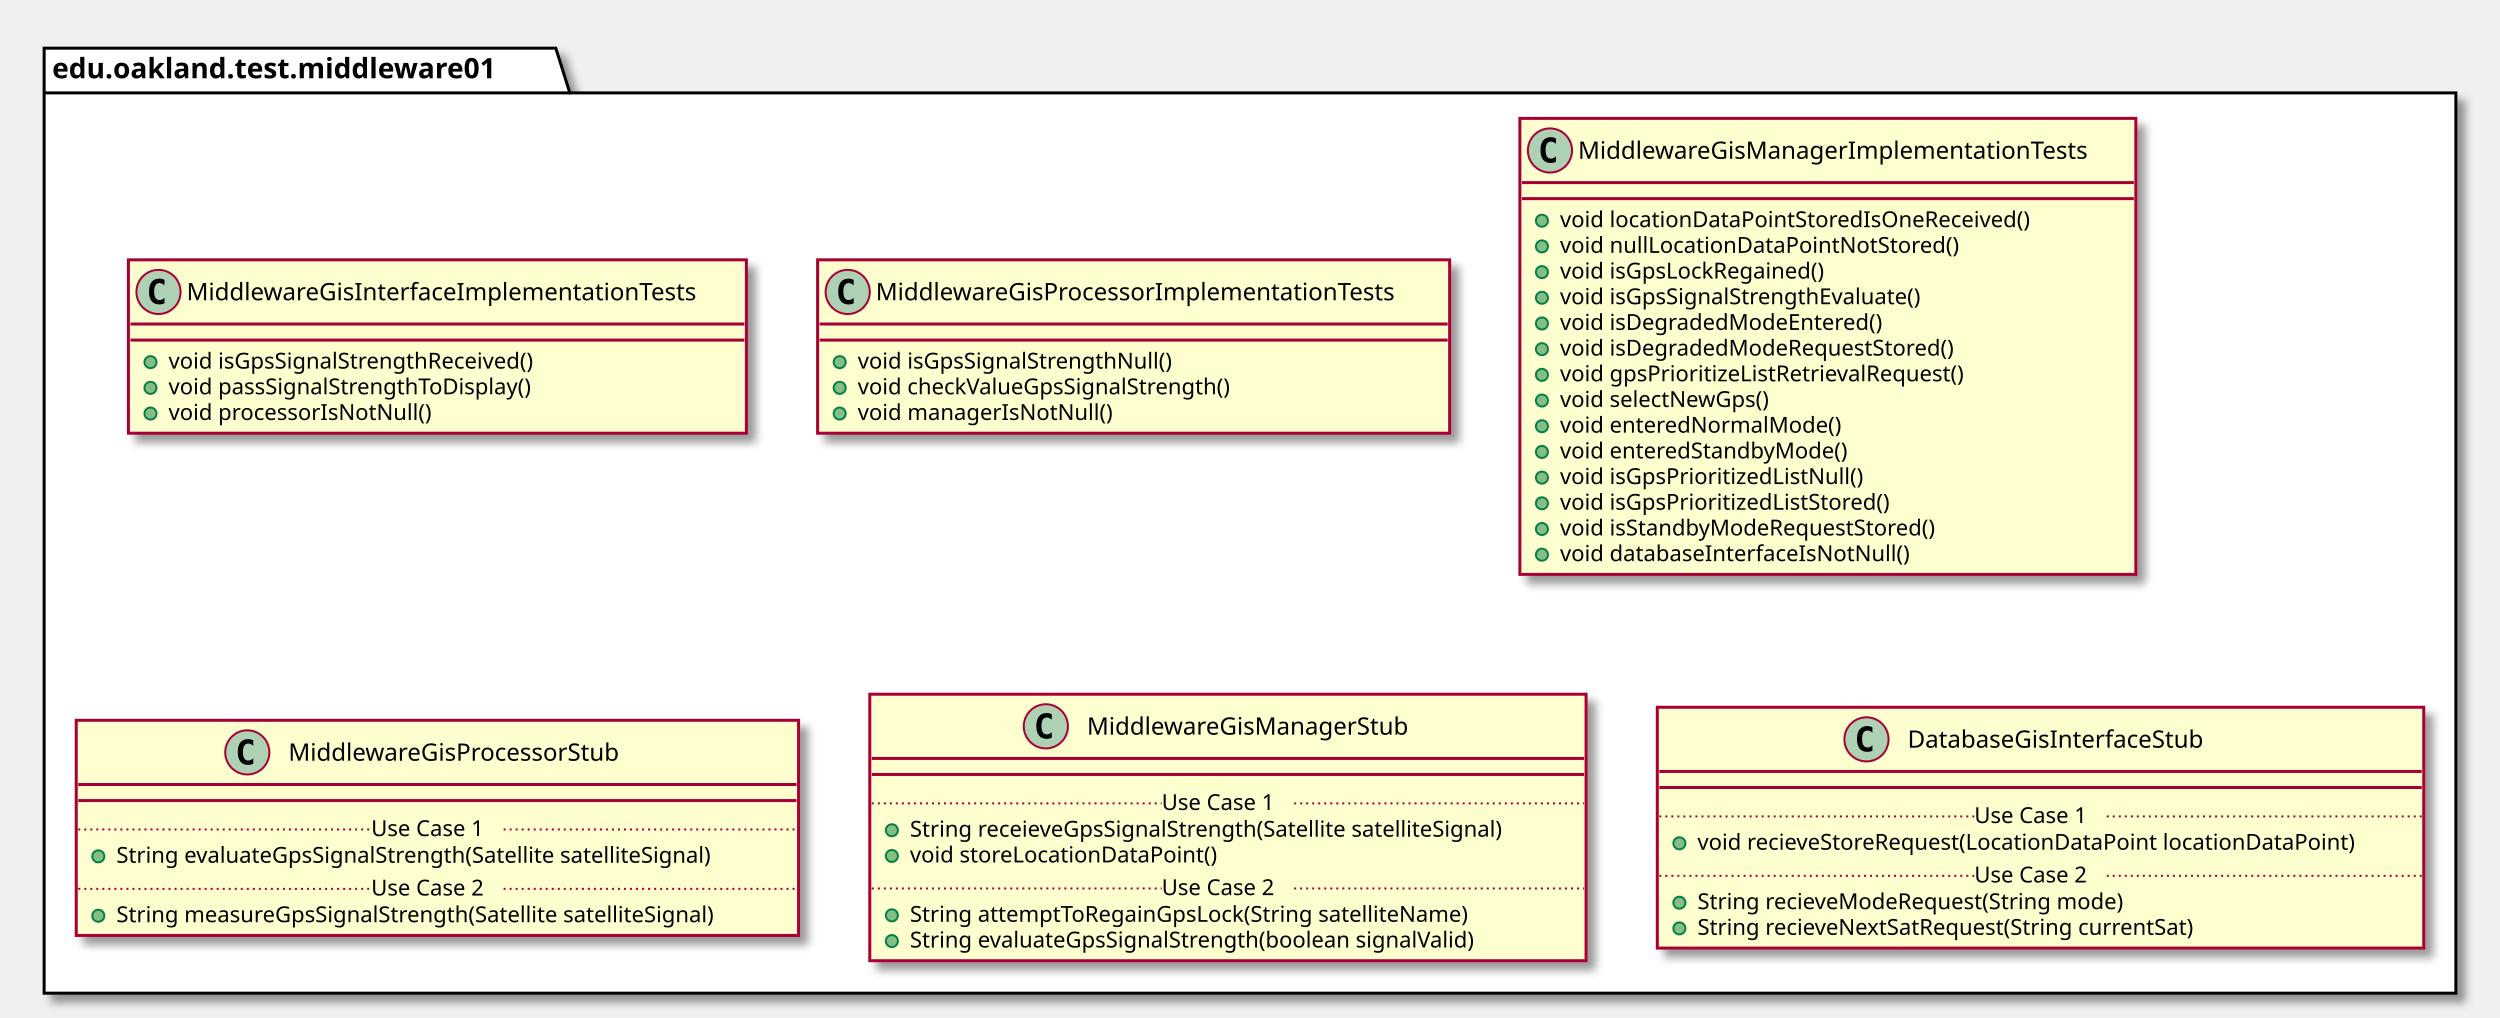
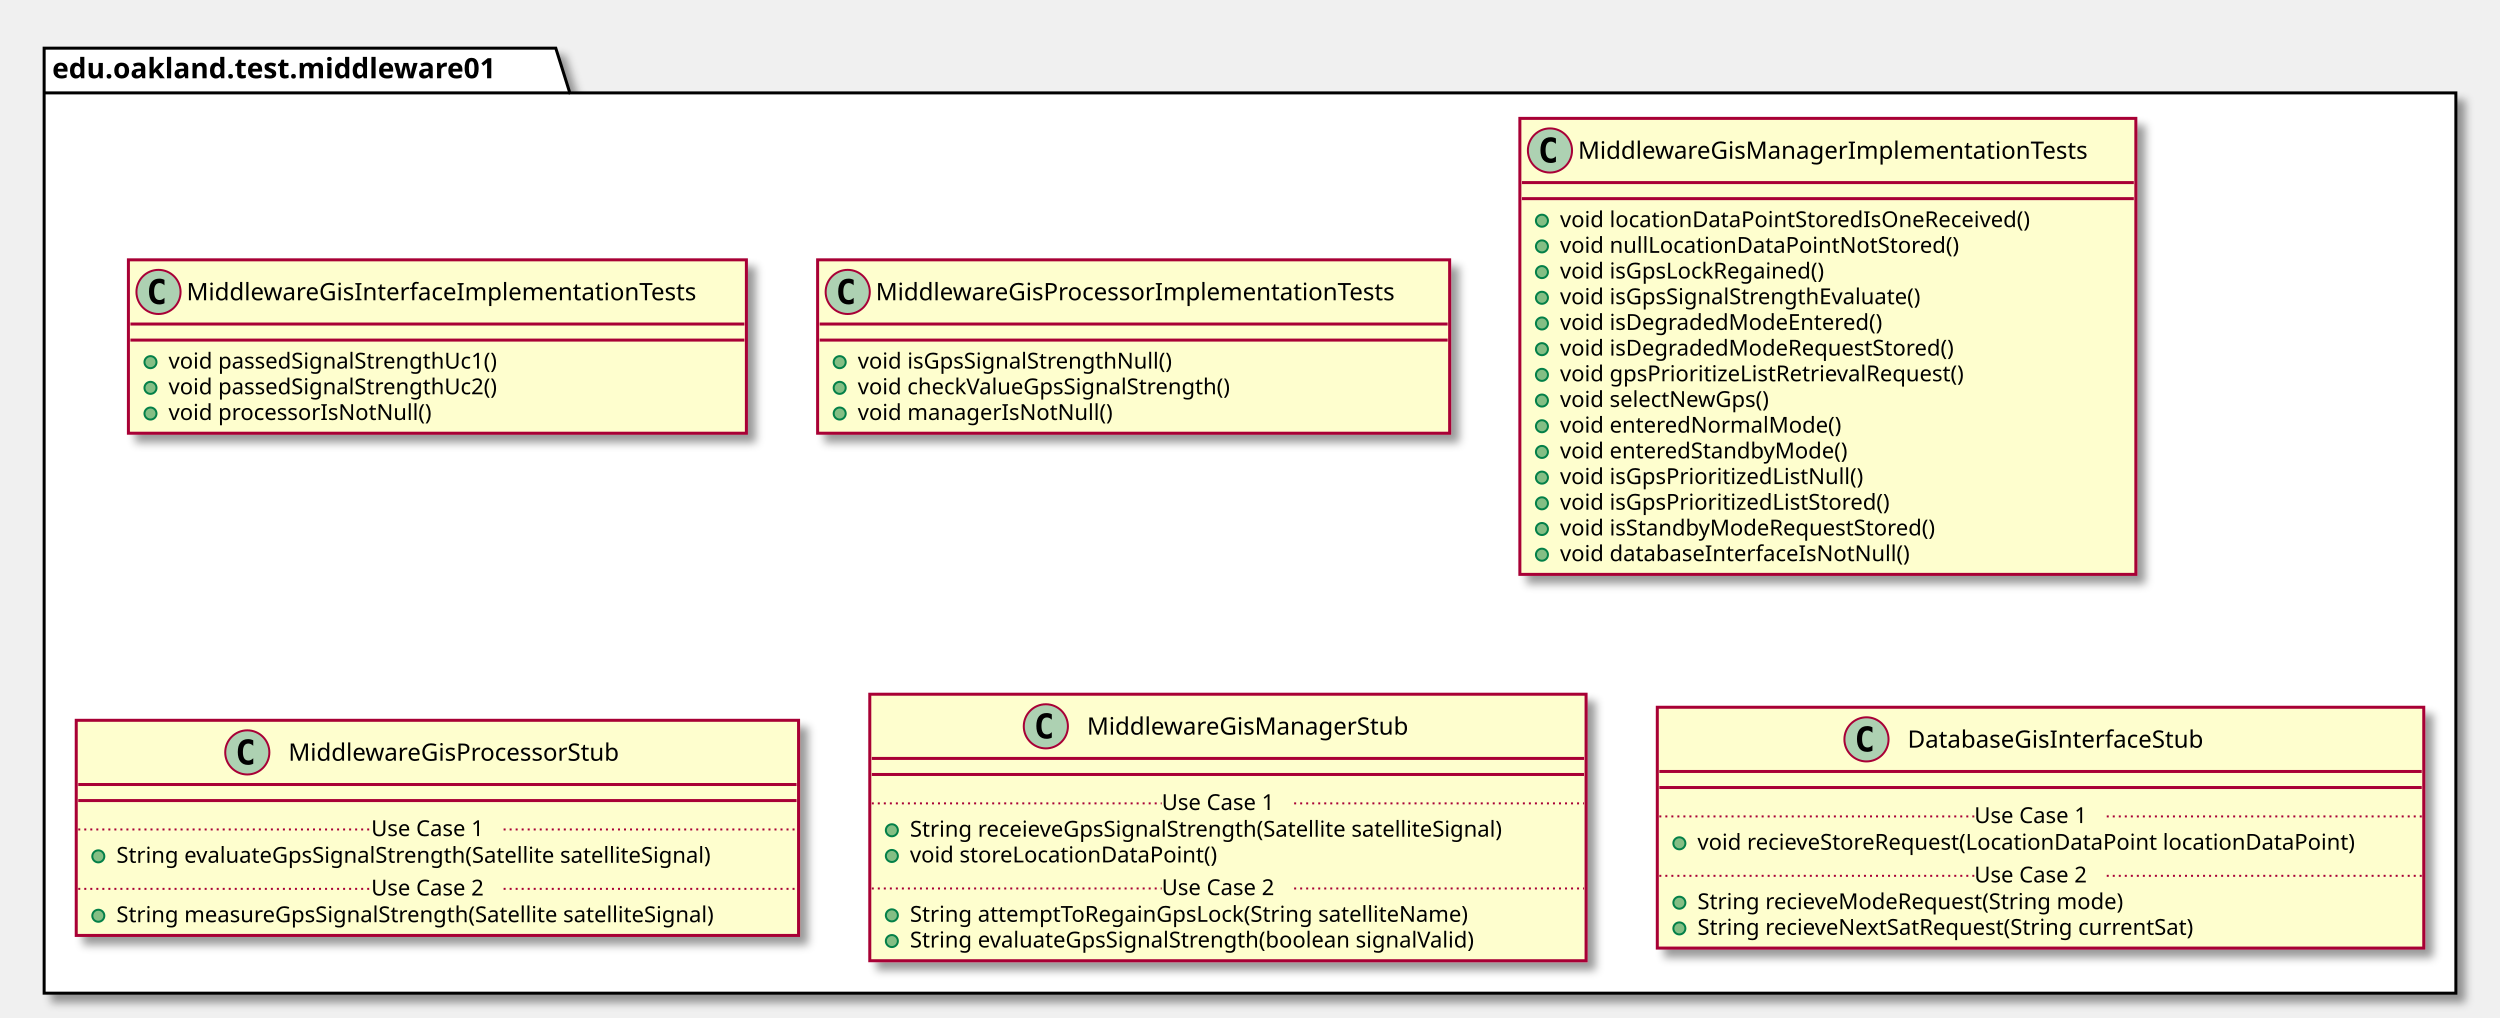
<svg xmlns="http://www.w3.org/2000/svg" contentScriptType="application/ecmascript" contentStyleType="text/css" height="507px" preserveAspectRatio="none" style="width:1246px;height:507px;" version="1.1" viewBox="0 0 1246 507" width="1246px" zoomAndPan="magnify">
  <defs>
-     <filter height="300%" id="fwwodgfa0ioyx" width="300%" x="-1" y="-1">
+     <filter height="300%" id="fjjmuvzfk65h1" width="300%" x="-1" y="-1">
      <feGaussianBlur result="blurOut" stdDeviation="2.0" />
      <feColorMatrix in="blurOut" result="blurOut2" type="matrix" values="0 0 0 0 0 0 0 0 0 0 0 0 0 0 0 0 0 0 .4 0" />
      <feOffset dx="4.0" dy="4.0" in="blurOut2" result="blurOut3" />
      <feBlend in="SourceGraphic" in2="blurOut3" mode="normal" />
    </filter>
  </defs>
  <g>
-     <polygon fill="#FFFFFF" filter="url(#fwwodgfa0ioyx)" points="22,24,277,24,284,46.297,1224,46.297,1224,495,22,495,22,24" style="stroke: #000000; stroke-width: 1.5;" />
+     <polygon fill="#FFFFFF" filter="url(#fjjmuvzfk65h1)" points="22,24,277,24,284,46.297,1224,46.297,1224,495,22,495,22,24" style="stroke: #000000; stroke-width: 1.5;" />
    <line style="stroke: #000000; stroke-width: 1.5;" x1="22" x2="284" y1="46.297" y2="46.297" />
    <text fill="#000000" font-family="sans-serif" font-size="14" font-weight="bold" lengthAdjust="spacingAndGlyphs" textLength="249" x="26" y="38.995">edu.oakland.test.middleware01</text>
-     <rect fill="#FEFECE" filter="url(#fwwodgfa0ioyx)" height="86.414" id="MiddlewareGisInterfaceImplementationTests" style="stroke: #A80036; stroke-width: 1.5;" width="308" x="64" y="129.5" />
+     <rect fill="#FEFECE" filter="url(#fjjmuvzfk65h1)" height="86.414" id="MiddlewareGisInterfaceImplementationTests" style="stroke: #A80036; stroke-width: 1.5;" width="308" x="64" y="129.5" />
    <ellipse cx="79" cy="145.5" fill="#ADD1B2" rx="11" ry="11" style="stroke: #A80036; stroke-width: 1.0;" />
    <path d="M81.969,151.141 Q81.391,151.438 80.75,151.578 Q80.109,151.734 79.406,151.734 Q76.906,151.734 75.578,150.094 Q74.266,148.438 74.266,145.312 Q74.266,142.188 75.578,140.531 Q76.906,138.875 79.406,138.875 Q80.109,138.875 80.75,139.031 Q81.406,139.188 81.969,139.484 L81.969,142.203 Q81.344,141.625 80.75,141.359 Q80.156,141.078 79.531,141.078 Q78.188,141.078 77.5,142.156 Q76.812,143.219 76.812,145.312 Q76.812,147.406 77.5,148.484 Q78.188,149.547 79.531,149.547 Q80.156,149.547 80.75,149.281 Q81.344,149 81.969,148.422 L81.969,151.141 Z " />
    <text fill="#000000" font-family="sans-serif" font-size="12" lengthAdjust="spacingAndGlyphs" textLength="276" x="93" y="149.654">MiddlewareGisInterfaceImplementationTests</text>
    <line style="stroke: #A80036; stroke-width: 1.5;" x1="65" x2="371" y1="161.5" y2="161.5" />
    <line style="stroke: #A80036; stroke-width: 1.5;" x1="65" x2="371" y1="169.5" y2="169.5" />
    <ellipse cx="75" cy="180.5" fill="#84BE84" rx="3" ry="3" style="stroke: #038048; stroke-width: 1.0;" />
-     <text fill="#000000" font-family="sans-serif" font-size="11" lengthAdjust="spacingAndGlyphs" textLength="202" x="84" y="183.71">void isGpsSignalStrengthReceived()</text>
+     <text fill="#000000" font-family="sans-serif" font-size="11" lengthAdjust="spacingAndGlyphs" textLength="182" x="84" y="183.71">void passedSignalStrengthUc1()</text>
    <ellipse cx="75" cy="193.305" fill="#84BE84" rx="3" ry="3" style="stroke: #038048; stroke-width: 1.0;" />
-     <text fill="#000000" font-family="sans-serif" font-size="11" lengthAdjust="spacingAndGlyphs" textLength="202" x="84" y="196.515">void passSignalStrengthToDisplay()</text>
+     <text fill="#000000" font-family="sans-serif" font-size="11" lengthAdjust="spacingAndGlyphs" textLength="182" x="84" y="196.515">void passedSignalStrengthUc2()</text>
    <ellipse cx="75" cy="206.109" fill="#84BE84" rx="3" ry="3" style="stroke: #038048; stroke-width: 1.0;" />
    <text fill="#000000" font-family="sans-serif" font-size="11" lengthAdjust="spacingAndGlyphs" textLength="143" x="84" y="209.32">void processorIsNotNull()</text>
-     <rect fill="#FEFECE" filter="url(#fwwodgfa0ioyx)" height="86.414" id="MiddlewareGisProcessorImplementationTests" style="stroke: #A80036; stroke-width: 1.5;" width="315" x="407.5" y="129.5" />
+     <rect fill="#FEFECE" filter="url(#fjjmuvzfk65h1)" height="86.414" id="MiddlewareGisProcessorImplementationTests" style="stroke: #A80036; stroke-width: 1.5;" width="315" x="407.5" y="129.5" />
    <ellipse cx="422.5" cy="145.5" fill="#ADD1B2" rx="11" ry="11" style="stroke: #A80036; stroke-width: 1.0;" />
    <path d="M425.469,151.141 Q424.891,151.438 424.25,151.578 Q423.609,151.734 422.906,151.734 Q420.406,151.734 419.078,150.094 Q417.766,148.438 417.766,145.312 Q417.766,142.188 419.078,140.531 Q420.406,138.875 422.906,138.875 Q423.609,138.875 424.25,139.031 Q424.906,139.188 425.469,139.484 L425.469,142.203 Q424.844,141.625 424.25,141.359 Q423.656,141.078 423.031,141.078 Q421.688,141.078 421,142.156 Q420.312,143.219 420.312,145.312 Q420.312,147.406 421,148.484 Q421.688,149.547 423.031,149.547 Q423.656,149.547 424.25,149.281 Q424.844,149 425.469,148.422 L425.469,151.141 Z " />
    <text fill="#000000" font-family="sans-serif" font-size="12" lengthAdjust="spacingAndGlyphs" textLength="283" x="436.5" y="149.654">MiddlewareGisProcessorImplementationTests</text>
    <line style="stroke: #A80036; stroke-width: 1.5;" x1="408.5" x2="721.5" y1="161.5" y2="161.5" />
    <line style="stroke: #A80036; stroke-width: 1.5;" x1="408.5" x2="721.5" y1="169.5" y2="169.5" />
    <ellipse cx="418.5" cy="180.5" fill="#84BE84" rx="3" ry="3" style="stroke: #038048; stroke-width: 1.0;" />
    <text fill="#000000" font-family="sans-serif" font-size="11" lengthAdjust="spacingAndGlyphs" textLength="173" x="427.5" y="183.71">void isGpsSignalStrengthNull()</text>
    <ellipse cx="418.5" cy="193.305" fill="#84BE84" rx="3" ry="3" style="stroke: #038048; stroke-width: 1.0;" />
    <text fill="#000000" font-family="sans-serif" font-size="11" lengthAdjust="spacingAndGlyphs" textLength="205" x="427.5" y="196.515">void checkValueGpsSignalStrength()</text>
    <ellipse cx="418.5" cy="206.109" fill="#84BE84" rx="3" ry="3" style="stroke: #038048; stroke-width: 1.0;" />
    <text fill="#000000" font-family="sans-serif" font-size="11" lengthAdjust="spacingAndGlyphs" textLength="136" x="427.5" y="209.32">void managerIsNotNull()</text>
-     <rect fill="#FEFECE" filter="url(#fwwodgfa0ioyx)" height="227.266" id="MiddlewareGisManagerImplementationTests" style="stroke: #A80036; stroke-width: 1.5;" width="307" x="757.5" y="59" />
+     <rect fill="#FEFECE" filter="url(#fjjmuvzfk65h1)" height="227.266" id="MiddlewareGisManagerImplementationTests" style="stroke: #A80036; stroke-width: 1.5;" width="307" x="757.5" y="59" />
    <ellipse cx="772.5" cy="75" fill="#ADD1B2" rx="11" ry="11" style="stroke: #A80036; stroke-width: 1.0;" />
    <path d="M775.469,80.641 Q774.891,80.938 774.25,81.078 Q773.609,81.234 772.906,81.234 Q770.406,81.234 769.078,79.594 Q767.766,77.938 767.766,74.812 Q767.766,71.688 769.078,70.031 Q770.406,68.375 772.906,68.375 Q773.609,68.375 774.25,68.531 Q774.906,68.688 775.469,68.984 L775.469,71.703 Q774.844,71.125 774.25,70.859 Q773.656,70.578 773.031,70.578 Q771.688,70.578 771,71.656 Q770.312,72.719 770.312,74.812 Q770.312,76.906 771,77.984 Q771.688,79.047 773.031,79.047 Q773.656,79.047 774.25,78.781 Q774.844,78.5 775.469,77.922 L775.469,80.641 Z " />
    <text fill="#000000" font-family="sans-serif" font-size="12" lengthAdjust="spacingAndGlyphs" textLength="275" x="786.5" y="79.154">MiddlewareGisManagerImplementationTests</text>
    <line style="stroke: #A80036; stroke-width: 1.5;" x1="758.5" x2="1063.5" y1="91" y2="91" />
    <line style="stroke: #A80036; stroke-width: 1.5;" x1="758.5" x2="1063.5" y1="99" y2="99" />
    <ellipse cx="768.5" cy="110" fill="#84BE84" rx="3" ry="3" style="stroke: #038048; stroke-width: 1.0;" />
    <text fill="#000000" font-family="sans-serif" font-size="11" lengthAdjust="spacingAndGlyphs" textLength="254" x="777.5" y="113.21">void locationDataPointStoredIsOneReceived()</text>
    <ellipse cx="768.5" cy="122.805" fill="#84BE84" rx="3" ry="3" style="stroke: #038048; stroke-width: 1.0;" />
    <text fill="#000000" font-family="sans-serif" font-size="11" lengthAdjust="spacingAndGlyphs" textLength="213" x="777.5" y="126.015">void nullLocationDataPointNotStored()</text>
    <ellipse cx="768.5" cy="135.609" fill="#84BE84" rx="3" ry="3" style="stroke: #038048; stroke-width: 1.0;" />
    <text fill="#000000" font-family="sans-serif" font-size="11" lengthAdjust="spacingAndGlyphs" textLength="145" x="777.5" y="138.82">void isGpsLockRegained()</text>
    <ellipse cx="768.5" cy="148.414" fill="#84BE84" rx="3" ry="3" style="stroke: #038048; stroke-width: 1.0;" />
    <text fill="#000000" font-family="sans-serif" font-size="11" lengthAdjust="spacingAndGlyphs" textLength="200" x="777.5" y="151.625">void isGpsSignalStrengthEvaluate()</text>
    <ellipse cx="768.5" cy="161.219" fill="#84BE84" rx="3" ry="3" style="stroke: #038048; stroke-width: 1.0;" />
    <text fill="#000000" font-family="sans-serif" font-size="11" lengthAdjust="spacingAndGlyphs" textLength="174" x="777.5" y="164.429">void isDegradedModeEntered()</text>
    <ellipse cx="768.5" cy="174.023" fill="#84BE84" rx="3" ry="3" style="stroke: #038048; stroke-width: 1.0;" />
    <text fill="#000000" font-family="sans-serif" font-size="11" lengthAdjust="spacingAndGlyphs" textLength="214" x="777.5" y="177.234">void isDegradedModeRequestStored()</text>
    <ellipse cx="768.5" cy="186.828" fill="#84BE84" rx="3" ry="3" style="stroke: #038048; stroke-width: 1.0;" />
    <text fill="#000000" font-family="sans-serif" font-size="11" lengthAdjust="spacingAndGlyphs" textLength="220" x="777.5" y="190.039">void gpsPrioritizeListRetrievalRequest()</text>
    <ellipse cx="768.5" cy="199.633" fill="#84BE84" rx="3" ry="3" style="stroke: #038048; stroke-width: 1.0;" />
    <text fill="#000000" font-family="sans-serif" font-size="11" lengthAdjust="spacingAndGlyphs" textLength="116" x="777.5" y="202.843">void selectNewGps()</text>
    <ellipse cx="768.5" cy="212.438" fill="#84BE84" rx="3" ry="3" style="stroke: #038048; stroke-width: 1.0;" />
    <text fill="#000000" font-family="sans-serif" font-size="11" lengthAdjust="spacingAndGlyphs" textLength="150" x="777.5" y="215.648">void enteredNormalMode()</text>
    <ellipse cx="768.5" cy="225.242" fill="#84BE84" rx="3" ry="3" style="stroke: #038048; stroke-width: 1.0;" />
    <text fill="#000000" font-family="sans-serif" font-size="11" lengthAdjust="spacingAndGlyphs" textLength="155" x="777.5" y="228.453">void enteredStandbyMode()</text>
    <ellipse cx="768.5" cy="238.047" fill="#84BE84" rx="3" ry="3" style="stroke: #038048; stroke-width: 1.0;" />
    <text fill="#000000" font-family="sans-serif" font-size="11" lengthAdjust="spacingAndGlyphs" textLength="165" x="777.5" y="241.257">void isGpsPrioritizedListNull()</text>
    <ellipse cx="768.5" cy="250.852" fill="#84BE84" rx="3" ry="3" style="stroke: #038048; stroke-width: 1.0;" />
    <text fill="#000000" font-family="sans-serif" font-size="11" lengthAdjust="spacingAndGlyphs" textLength="182" x="777.5" y="254.062">void isGpsPrioritizedListStored()</text>
    <ellipse cx="768.5" cy="263.656" fill="#84BE84" rx="3" ry="3" style="stroke: #038048; stroke-width: 1.0;" />
    <text fill="#000000" font-family="sans-serif" font-size="11" lengthAdjust="spacingAndGlyphs" textLength="205" x="777.5" y="266.867">void isStandbyModeRequestStored()</text>
    <ellipse cx="768.5" cy="276.461" fill="#84BE84" rx="3" ry="3" style="stroke: #038048; stroke-width: 1.0;" />
    <text fill="#000000" font-family="sans-serif" font-size="11" lengthAdjust="spacingAndGlyphs" textLength="188" x="777.5" y="279.671">void databaseInterfaceIsNotNull()</text>
-     <rect fill="#FEFECE" filter="url(#fwwodgfa0ioyx)" height="107.219" id="MiddlewareGisProcessorStub" style="stroke: #A80036; stroke-width: 1.5;" width="360" x="38" y="359" />
+     <rect fill="#FEFECE" filter="url(#fjjmuvzfk65h1)" height="107.219" id="MiddlewareGisProcessorStub" style="stroke: #A80036; stroke-width: 1.5;" width="360" x="38" y="359" />
    <ellipse cx="123.25" cy="375" fill="#ADD1B2" rx="11" ry="11" style="stroke: #A80036; stroke-width: 1.0;" />
    <path d="M126.219,380.641 Q125.641,380.938 125,381.078 Q124.359,381.234 123.656,381.234 Q121.156,381.234 119.828,379.594 Q118.516,377.938 118.516,374.812 Q118.516,371.688 119.828,370.031 Q121.156,368.375 123.656,368.375 Q124.359,368.375 125,368.531 Q125.656,368.688 126.219,368.984 L126.219,371.703 Q125.594,371.125 125,370.859 Q124.406,370.578 123.781,370.578 Q122.438,370.578 121.75,371.656 Q121.062,372.719 121.062,374.812 Q121.062,376.906 121.75,377.984 Q122.438,379.047 123.781,379.047 Q124.406,379.047 125,378.781 Q125.594,378.5 126.219,377.922 L126.219,380.641 Z " />
    <text fill="#000000" font-family="sans-serif" font-size="12" lengthAdjust="spacingAndGlyphs" textLength="181" x="143.75" y="379.154">MiddlewareGisProcessorStub</text>
    <line style="stroke: #A80036; stroke-width: 1.5;" x1="39" x2="397" y1="391" y2="391" />
    <line style="stroke: #A80036; stroke-width: 1.5;" x1="39" x2="397" y1="399" y2="399" />
    <ellipse cx="49" cy="426.805" fill="#84BE84" rx="3" ry="3" style="stroke: #038048; stroke-width: 1.0;" />
    <text fill="#000000" font-family="sans-serif" font-size="11" lengthAdjust="spacingAndGlyphs" textLength="331" x="58" y="430.015">String evaluateGpsSignalStrength(Satellite satelliteSignal)</text>
    <line style="stroke: #A80036; stroke-width: 1.0; stroke-dasharray: 1.0,2.0;" x1="39" x2="185" y1="413.402" y2="413.402" />
    <text fill="#000000" font-family="sans-serif" font-size="11" lengthAdjust="spacingAndGlyphs" textLength="66" x="185" y="416.71">Use Case 1</text>
    <line style="stroke: #A80036; stroke-width: 1.0; stroke-dasharray: 1.0,2.0;" x1="251" x2="397" y1="413.402" y2="413.402" />
    <ellipse cx="49" cy="456.414" fill="#84BE84" rx="3" ry="3" style="stroke: #038048; stroke-width: 1.0;" />
    <text fill="#000000" font-family="sans-serif" font-size="11" lengthAdjust="spacingAndGlyphs" textLength="334" x="58" y="459.625">String measureGpsSignalStrength(Satellite satelliteSignal)</text>
    <line style="stroke: #A80036; stroke-width: 1.0; stroke-dasharray: 1.0,2.0;" x1="39" x2="185" y1="443.012" y2="443.012" />
    <text fill="#000000" font-family="sans-serif" font-size="11" lengthAdjust="spacingAndGlyphs" textLength="66" x="185" y="446.32">Use Case 2</text>
    <line style="stroke: #A80036; stroke-width: 1.0; stroke-dasharray: 1.0,2.0;" x1="251" x2="397" y1="443.012" y2="443.012" />
-     <rect fill="#FEFECE" filter="url(#fwwodgfa0ioyx)" height="132.828" id="MiddlewareGisManagerStub" style="stroke: #A80036; stroke-width: 1.5;" width="357" x="433.5" y="346" />
+     <rect fill="#FEFECE" filter="url(#fjjmuvzfk65h1)" height="132.828" id="MiddlewareGisManagerStub" style="stroke: #A80036; stroke-width: 1.5;" width="357" x="433.5" y="346" />
    <ellipse cx="521.25" cy="362" fill="#ADD1B2" rx="11" ry="11" style="stroke: #A80036; stroke-width: 1.0;" />
    <path d="M524.219,367.641 Q523.641,367.938 523,368.078 Q522.359,368.234 521.656,368.234 Q519.156,368.234 517.828,366.594 Q516.516,364.938 516.516,361.812 Q516.516,358.688 517.828,357.031 Q519.156,355.375 521.656,355.375 Q522.359,355.375 523,355.531 Q523.656,355.688 524.219,355.984 L524.219,358.703 Q523.594,358.125 523,357.859 Q522.406,357.578 521.781,357.578 Q520.438,357.578 519.75,358.656 Q519.062,359.719 519.062,361.812 Q519.062,363.906 519.75,364.984 Q520.438,366.047 521.781,366.047 Q522.406,366.047 523,365.781 Q523.594,365.5 524.219,364.922 L524.219,367.641 Z " />
    <text fill="#000000" font-family="sans-serif" font-size="12" lengthAdjust="spacingAndGlyphs" textLength="173" x="541.75" y="366.154">MiddlewareGisManagerStub</text>
    <line style="stroke: #A80036; stroke-width: 1.5;" x1="434.5" x2="789.5" y1="378" y2="378" />
    <line style="stroke: #A80036; stroke-width: 1.5;" x1="434.5" x2="789.5" y1="386" y2="386" />
    <ellipse cx="444.5" cy="413.805" fill="#84BE84" rx="3" ry="3" style="stroke: #038048; stroke-width: 1.0;" />
    <text fill="#000000" font-family="sans-serif" font-size="11" lengthAdjust="spacingAndGlyphs" textLength="331" x="453.5" y="417.015">String receieveGpsSignalStrength(Satellite satelliteSignal)</text>
    <ellipse cx="444.5" cy="426.609" fill="#84BE84" rx="3" ry="3" style="stroke: #038048; stroke-width: 1.0;" />
    <text fill="#000000" font-family="sans-serif" font-size="11" lengthAdjust="spacingAndGlyphs" textLength="166" x="453.5" y="429.82">void storeLocationDataPoint()</text>
    <line style="stroke: #A80036; stroke-width: 1.0; stroke-dasharray: 1.0,2.0;" x1="434.5" x2="579" y1="400.402" y2="400.402" />
    <text fill="#000000" font-family="sans-serif" font-size="11" lengthAdjust="spacingAndGlyphs" textLength="66" x="579" y="403.71">Use Case 1</text>
    <line style="stroke: #A80036; stroke-width: 1.0; stroke-dasharray: 1.0,2.0;" x1="645" x2="789.5" y1="400.402" y2="400.402" />
    <ellipse cx="444.5" cy="456.219" fill="#84BE84" rx="3" ry="3" style="stroke: #038048; stroke-width: 1.0;" />
    <text fill="#000000" font-family="sans-serif" font-size="11" lengthAdjust="spacingAndGlyphs" textLength="306" x="453.5" y="459.429">String attemptToRegainGpsLock(String satelliteName)</text>
    <ellipse cx="444.5" cy="469.023" fill="#84BE84" rx="3" ry="3" style="stroke: #038048; stroke-width: 1.0;" />
    <text fill="#000000" font-family="sans-serif" font-size="11" lengthAdjust="spacingAndGlyphs" textLength="311" x="453.5" y="472.234">String evaluateGpsSignalStrength(boolean signalValid)</text>
    <line style="stroke: #A80036; stroke-width: 1.0; stroke-dasharray: 1.0,2.0;" x1="434.5" x2="579" y1="442.816" y2="442.816" />
    <text fill="#000000" font-family="sans-serif" font-size="11" lengthAdjust="spacingAndGlyphs" textLength="66" x="579" y="446.125">Use Case 2</text>
    <line style="stroke: #A80036; stroke-width: 1.0; stroke-dasharray: 1.0,2.0;" x1="645" x2="789.5" y1="442.816" y2="442.816" />
-     <rect fill="#FEFECE" filter="url(#fwwodgfa0ioyx)" height="120.023" id="DatabaseGisInterfaceStub" style="stroke: #A80036; stroke-width: 1.5;" width="382" x="826" y="352.5" />
+     <rect fill="#FEFECE" filter="url(#fjjmuvzfk65h1)" height="120.023" id="DatabaseGisInterfaceStub" style="stroke: #A80036; stroke-width: 1.5;" width="382" x="826" y="352.5" />
    <ellipse cx="930.25" cy="368.5" fill="#ADD1B2" rx="11" ry="11" style="stroke: #A80036; stroke-width: 1.0;" />
    <path d="M933.219,374.141 Q932.641,374.438 932,374.578 Q931.359,374.734 930.656,374.734 Q928.156,374.734 926.828,373.094 Q925.516,371.438 925.516,368.312 Q925.516,365.188 926.828,363.531 Q928.156,361.875 930.656,361.875 Q931.359,361.875 932,362.031 Q932.656,362.188 933.219,362.484 L933.219,365.203 Q932.594,364.625 932,364.359 Q931.406,364.078 930.781,364.078 Q929.438,364.078 928.75,365.156 Q928.062,366.219 928.062,368.312 Q928.062,370.406 928.75,371.484 Q929.438,372.547 930.781,372.547 Q931.406,372.547 932,372.281 Q932.594,372 933.219,371.422 L933.219,374.141 Z " />
    <text fill="#000000" font-family="sans-serif" font-size="12" lengthAdjust="spacingAndGlyphs" textLength="165" x="950.75" y="372.654">DatabaseGisInterfaceStub</text>
    <line style="stroke: #A80036; stroke-width: 1.5;" x1="827" x2="1207" y1="384.5" y2="384.5" />
    <line style="stroke: #A80036; stroke-width: 1.5;" x1="827" x2="1207" y1="392.5" y2="392.5" />
    <ellipse cx="837" cy="420.305" fill="#84BE84" rx="3" ry="3" style="stroke: #038048; stroke-width: 1.0;" />
    <text fill="#000000" font-family="sans-serif" font-size="11" lengthAdjust="spacingAndGlyphs" textLength="356" x="846" y="423.515">void recieveStoreRequest(LocationDataPoint locationDataPoint)</text>
    <line style="stroke: #A80036; stroke-width: 1.0; stroke-dasharray: 1.0,2.0;" x1="827" x2="984" y1="406.902" y2="406.902" />
    <text fill="#000000" font-family="sans-serif" font-size="11" lengthAdjust="spacingAndGlyphs" textLength="66" x="984" y="410.21">Use Case 1</text>
    <line style="stroke: #A80036; stroke-width: 1.0; stroke-dasharray: 1.0,2.0;" x1="1050" x2="1207" y1="406.902" y2="406.902" />
    <ellipse cx="837" cy="449.914" fill="#84BE84" rx="3" ry="3" style="stroke: #038048; stroke-width: 1.0;" />
    <text fill="#000000" font-family="sans-serif" font-size="11" lengthAdjust="spacingAndGlyphs" textLength="233" x="846" y="453.125">String recieveModeRequest(String mode)</text>
    <ellipse cx="837" cy="462.719" fill="#84BE84" rx="3" ry="3" style="stroke: #038048; stroke-width: 1.0;" />
    <text fill="#000000" font-family="sans-serif" font-size="11" lengthAdjust="spacingAndGlyphs" textLength="275" x="846" y="465.929">String recieveNextSatRequest(String currentSat)</text>
    <line style="stroke: #A80036; stroke-width: 1.0; stroke-dasharray: 1.0,2.0;" x1="827" x2="984" y1="436.512" y2="436.512" />
    <text fill="#000000" font-family="sans-serif" font-size="11" lengthAdjust="spacingAndGlyphs" textLength="66" x="984" y="439.82">Use Case 2</text>
    <line style="stroke: #A80036; stroke-width: 1.0; stroke-dasharray: 1.0,2.0;" x1="1050" x2="1207" y1="436.512" y2="436.512" />
  </g>
</svg>
